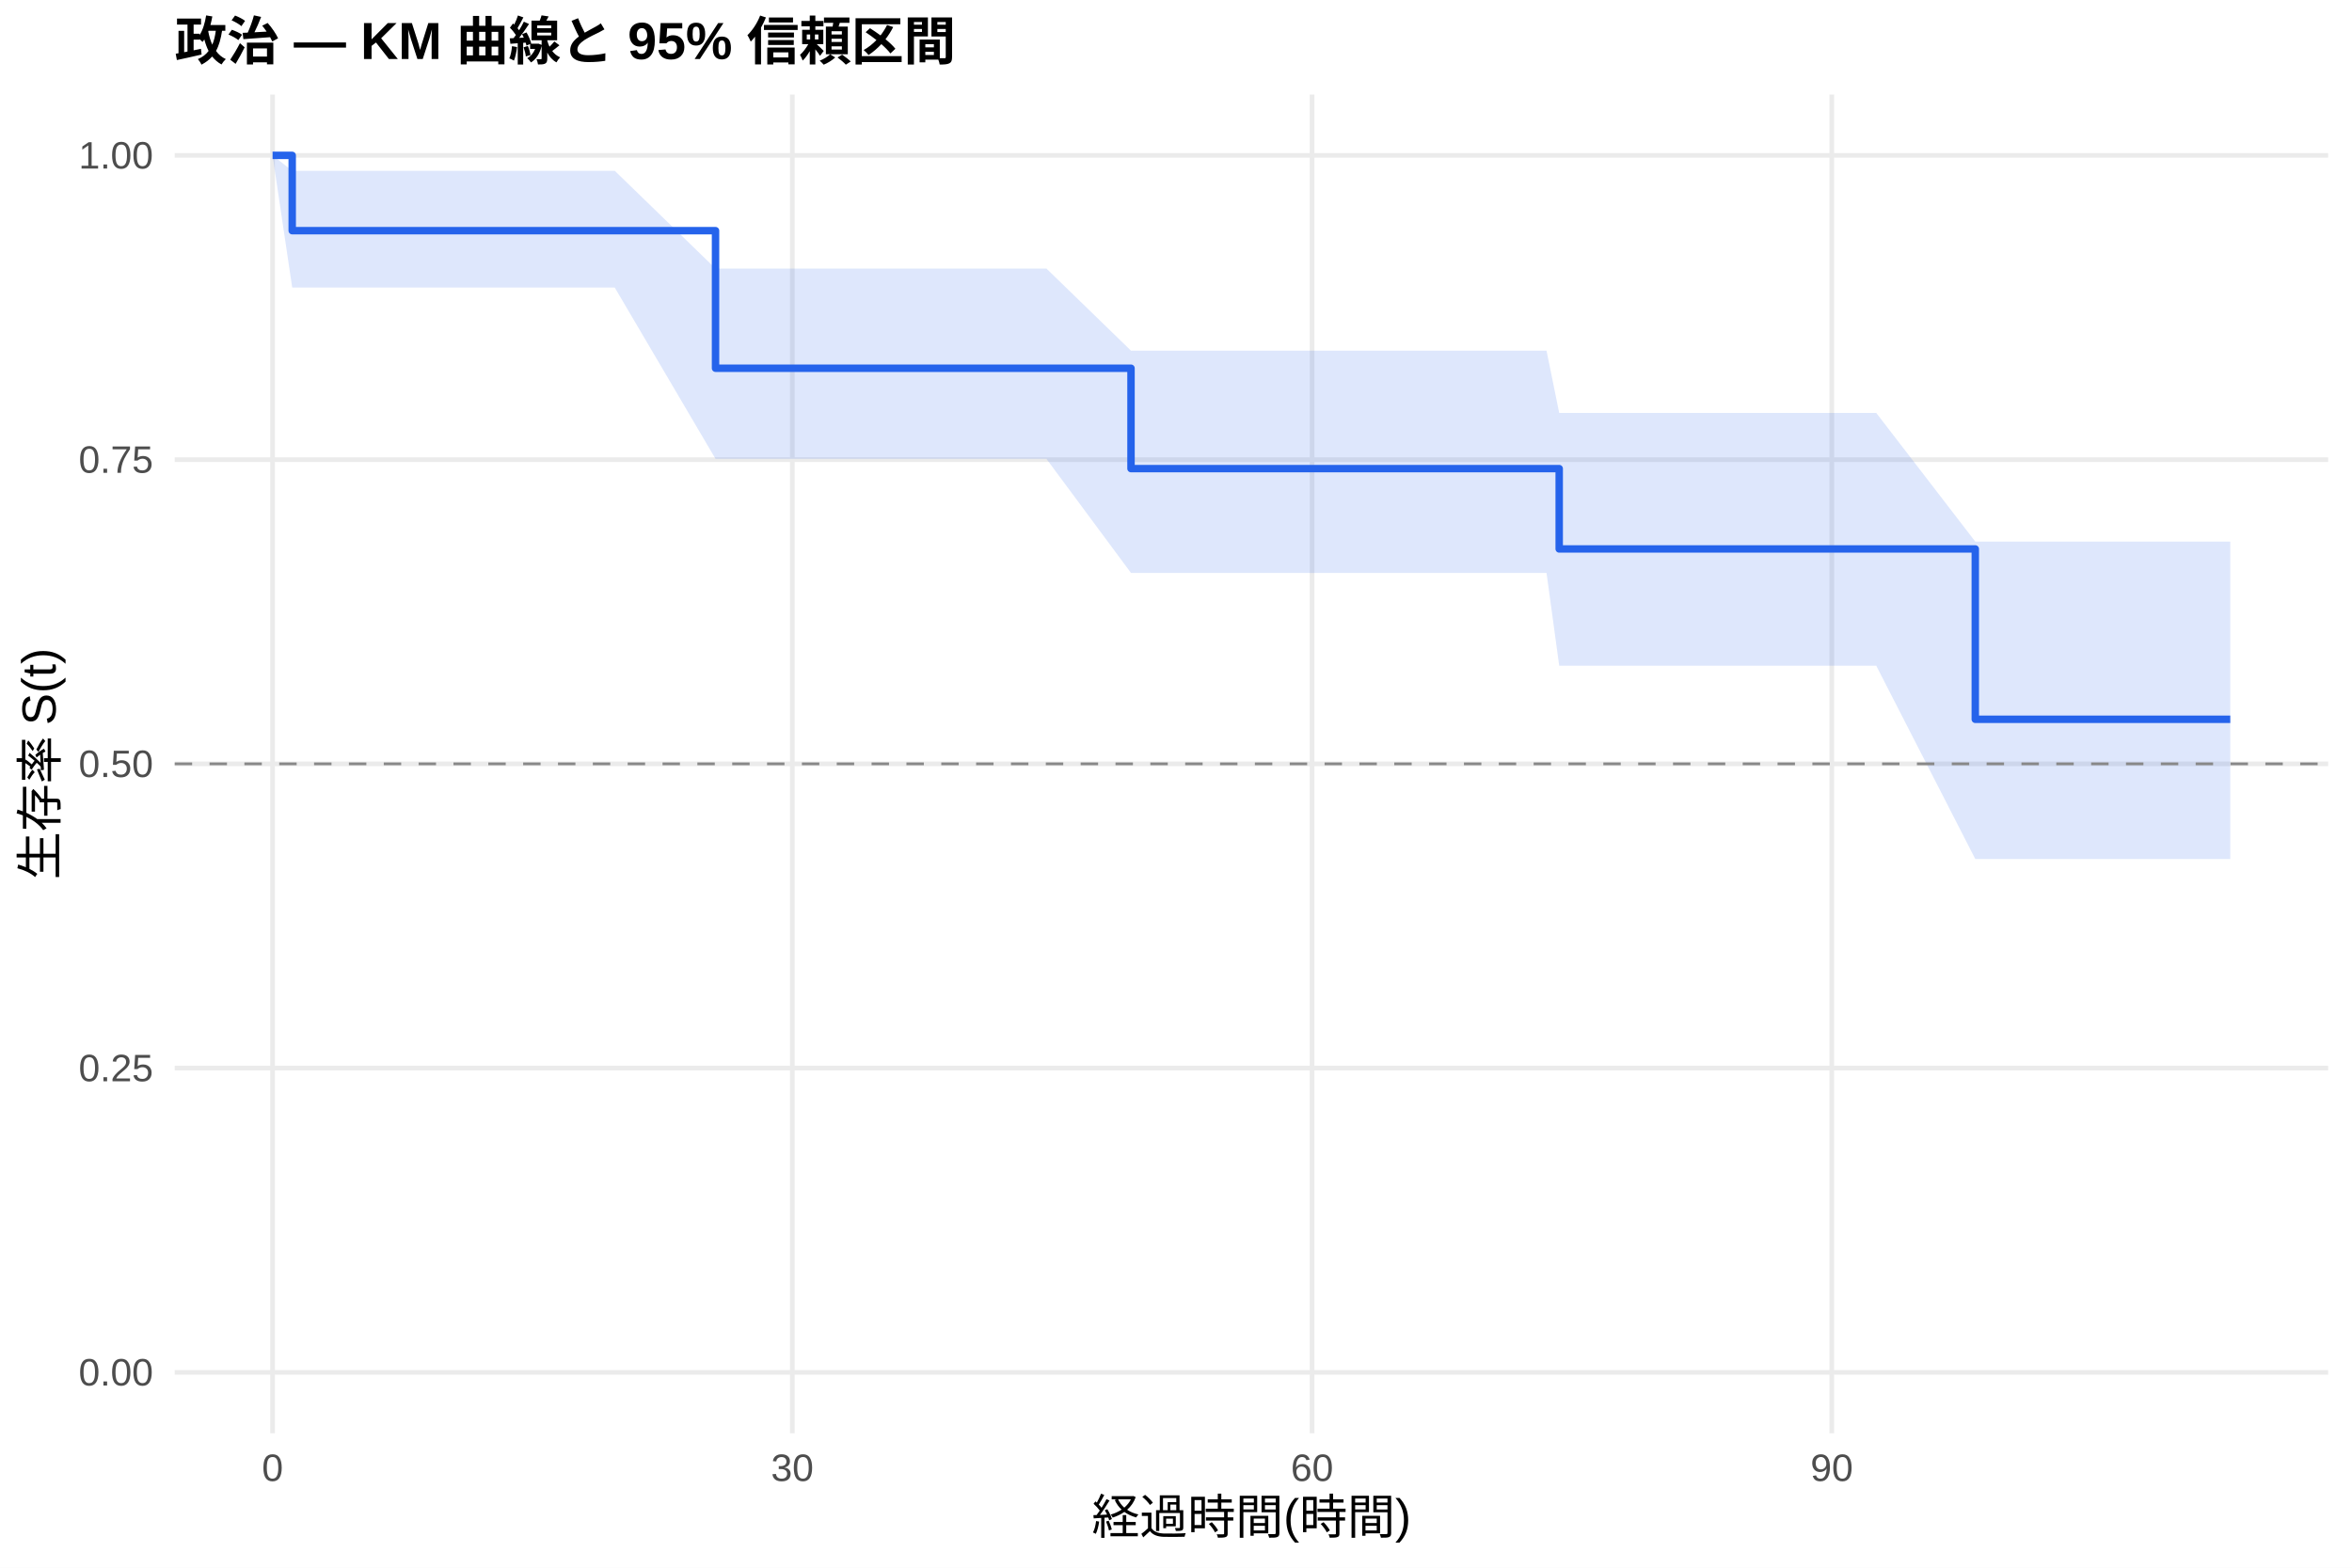
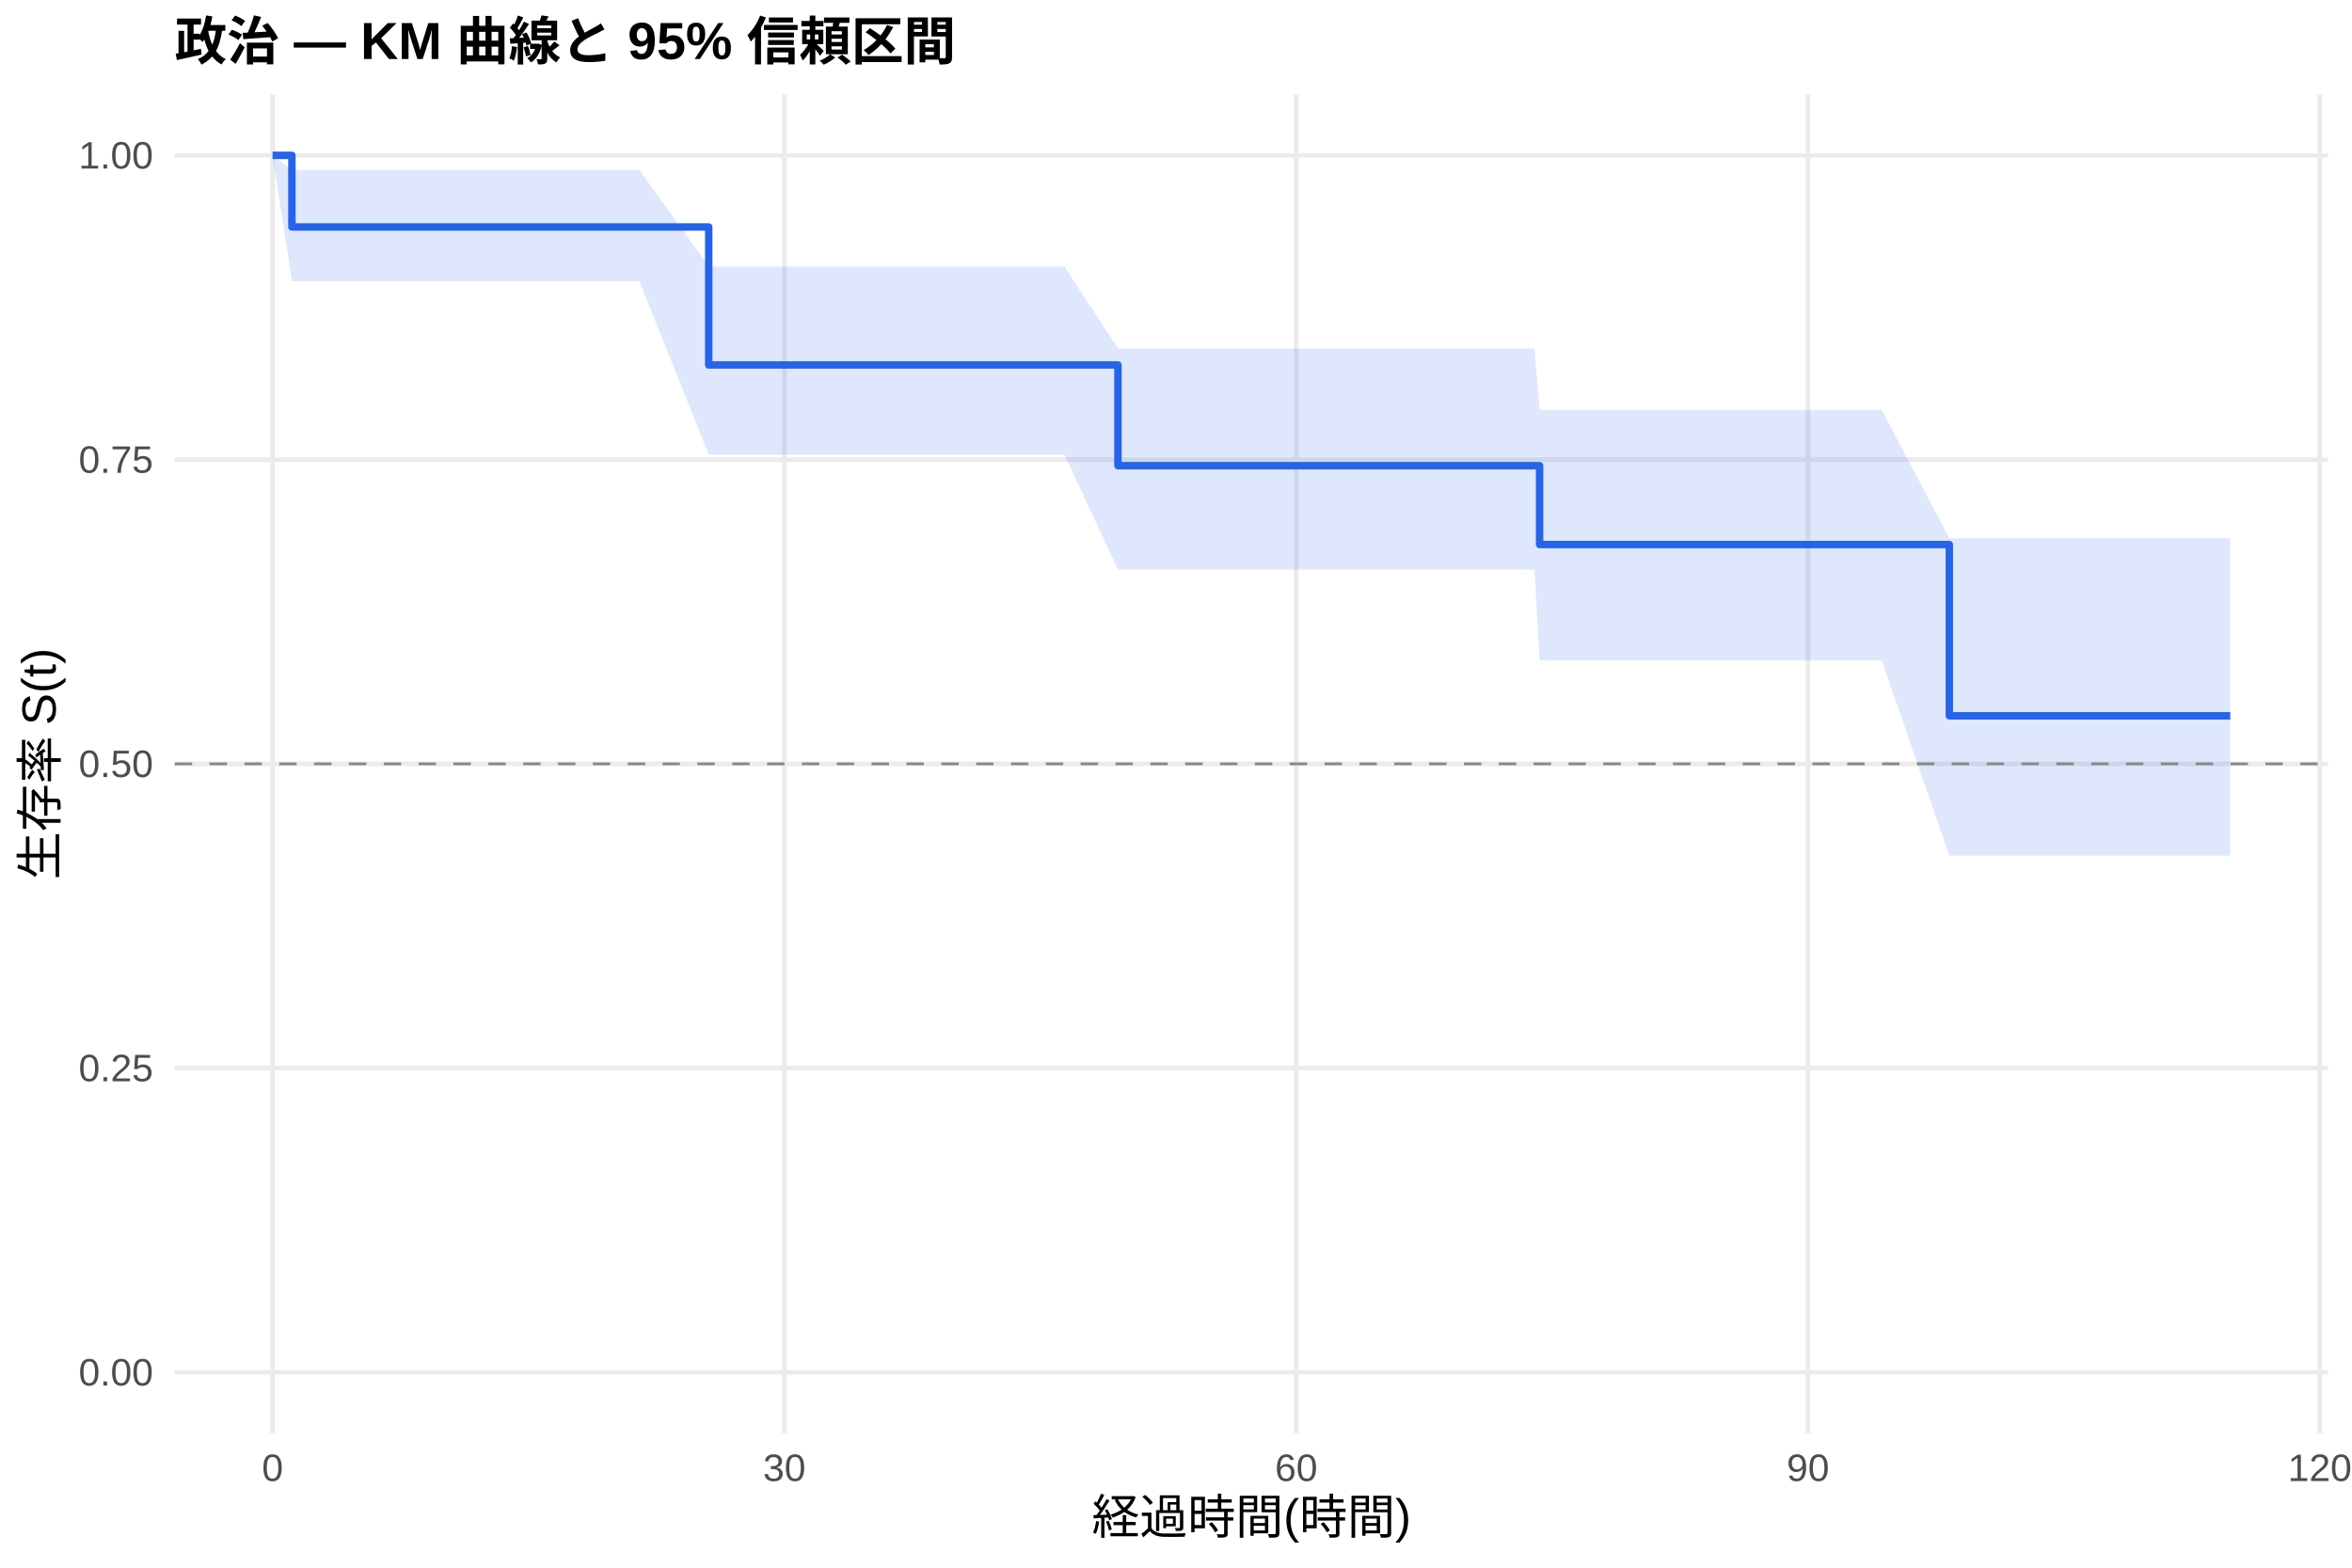
<svg xmlns="http://www.w3.org/2000/svg" width="540.00pt" height="360.00pt" viewBox="0 0 540.00 360.00">
  <g class="svglite">
    <defs>
      <style type="text/css">
    .svglite line, .svglite polyline, .svglite polygon, .svglite path, .svglite rect, .svglite circle {
      fill: none;
      stroke: #000000;
      stroke-linecap: round;
      stroke-linejoin: round;
      stroke-miterlimit: 10.00;
    }
    .svglite text {
      white-space: pre;
    }
    .svglite g.glyphgroup path {
      fill: inherit;
      stroke: none;
    }
  </style>
    </defs>
    <rect width="100%" height="100%" style="stroke: none; fill: #FFFFFF;" />
    <defs>
      <clipPath id="cpMC4wMHw1NDAuMDB8MC4wMHwzNjAuMDA=">
        <rect x="0.00" y="0.00" width="540.00" height="360.00" />
      </clipPath>
    </defs>
    <g clip-path="url(#cpMC4wMHw1NDAuMDB8MC4wMHwzNjAuMDA=)">
      <rect x="0" y="0.00" width="540.00" height="360.00" style="stroke-width: 1.07; stroke: none; fill: #FFFFFF;" />
    </g>
    <defs>
      <clipPath id="cpNDAuMTF8NTM0LjUyfDIxLjcxfDMyOS4xMg==">
        <rect x="40.11" y="21.71" width="494.41" height="307.41" />
      </clipPath>
    </defs>
    <g clip-path="url(#cpNDAuMTF8NTM0LjUyfDIxLjcxfDMyOS4xMg==)">
      <polyline points="40.11,315.14 534.52,315.14 " style="stroke-width: 1.07; stroke: #EBEBEB; stroke-linecap: butt;" />
      <polyline points="40.11,245.28 534.52,245.28 " style="stroke-width: 1.07; stroke: #EBEBEB; stroke-linecap: butt;" />
      <polyline points="40.11,175.41 534.52,175.41 " style="stroke-width: 1.07; stroke: #EBEBEB; stroke-linecap: butt;" />
      <polyline points="40.11,105.55 534.52,105.55 " style="stroke-width: 1.07; stroke: #EBEBEB; stroke-linecap: butt;" />
      <polyline points="40.11,35.68 534.52,35.68 " style="stroke-width: 1.07; stroke: #EBEBEB; stroke-linecap: butt;" />
      <polyline points="62.58,329.12 62.58,21.71 " style="stroke-width: 1.07; stroke: #EBEBEB; stroke-linecap: butt;" />
-       <polyline points="181.91,329.12 181.91,21.71 " style="stroke-width: 1.07; stroke: #EBEBEB; stroke-linecap: butt;" />
-       <polyline points="301.24,329.12 301.24,21.71 " style="stroke-width: 1.07; stroke: #EBEBEB; stroke-linecap: butt;" />
-       <polyline points="420.56,329.12 420.56,21.71 " style="stroke-width: 1.07; stroke: #EBEBEB; stroke-linecap: butt;" />
-       <polygon points="62.58,35.68 67.09,39.22 68.35,39.22 71.80,39.22 78.63,39.22 83.86,39.22 93.41,39.22 105.08,39.22 141.14,39.22 164.28,61.67 179.19,61.67 207.43,61.67 240.25,61.67 259.67,80.53 260.00,80.53 266.96,80.53 270.15,80.53 295.93,80.53 322.45,80.53 325.70,80.53 331.66,80.53 335.38,80.53 346.45,80.53 349.83,80.53 355.07,80.53 357.98,94.82 358.65,94.82 370.31,94.82 383.24,94.82 398.09,94.82 410.62,94.82 421.16,94.82 427.06,94.82 430.77,94.82 453.51,124.37 466.17,124.37 502.04,124.37 512.05,124.37 512.05,197.26 502.04,197.26 466.17,197.26 453.51,197.26 430.77,152.87 427.06,152.87 421.16,152.87 410.62,152.87 398.09,152.87 383.24,152.87 370.31,152.87 358.65,152.87 357.98,152.87 355.07,131.57 349.83,131.57 346.45,131.57 335.38,131.57 331.66,131.57 325.70,131.57 322.45,131.57 295.93,131.57 270.15,131.57 266.96,131.57 260.00,131.57 259.67,131.57 240.25,105.37 207.43,105.37 179.19,105.37 164.28,105.37 141.14,66.03 105.08,66.03 93.41,66.03 83.86,66.03 78.63,66.03 71.80,66.03 68.35,66.03 67.09,66.03 62.58,35.68 " style="stroke-width: 0.00; stroke: none; stroke-linecap: butt; fill: #2563EB; fill-opacity: 0.15;" />
-       <polyline points="62.58,35.68 67.09,39.22 68.35,39.22 71.80,39.22 78.63,39.22 83.86,39.22 93.41,39.22 105.08,39.22 141.14,39.22 164.28,61.67 179.19,61.67 207.43,61.67 240.25,61.67 259.67,80.53 260.00,80.53 266.96,80.53 270.15,80.53 295.93,80.53 322.45,80.53 325.70,80.53 331.66,80.53 335.38,80.53 346.45,80.53 349.83,80.53 355.07,80.53 357.98,94.82 358.65,94.82 370.31,94.82 383.24,94.82 398.09,94.82 410.62,94.82 421.16,94.82 427.06,94.82 430.77,94.82 453.51,124.37 466.17,124.37 502.04,124.37 512.05,124.37 " style="stroke-width: 1.07; stroke: none; stroke-linecap: butt;" />
-       <polyline points="512.05,197.26 502.04,197.26 466.17,197.26 453.51,197.26 430.77,152.87 427.06,152.87 421.16,152.87 410.62,152.87 398.09,152.87 383.24,152.87 370.31,152.87 358.65,152.87 357.98,152.87 355.07,131.57 349.83,131.57 346.45,131.57 335.38,131.57 331.66,131.57 325.70,131.57 322.45,131.57 295.93,131.57 270.15,131.57 266.96,131.57 260.00,131.57 259.67,131.57 240.25,105.37 207.43,105.37 179.19,105.37 164.28,105.37 141.14,66.03 105.08,66.03 93.41,66.03 83.86,66.03 78.63,66.03 71.80,66.03 68.35,66.03 67.09,66.03 62.58,35.68 " style="stroke-width: 1.07; stroke: none; stroke-linecap: butt;" />
-       <polyline points="62.58,35.68 67.09,35.68 67.09,52.97 68.35,52.97 68.35,52.97 71.80,52.97 71.80,52.97 78.63,52.97 78.63,52.97 83.86,52.97 83.86,52.97 93.41,52.97 93.41,52.97 105.08,52.97 105.08,52.97 141.14,52.97 141.14,52.97 164.28,52.97 164.28,84.56 179.19,84.56 179.19,84.56 207.43,84.56 207.43,84.56 240.25,84.56 240.25,84.56 259.67,84.56 259.67,107.61 260.00,107.61 260.00,107.61 266.96,107.61 266.96,107.61 270.15,107.61 270.15,107.61 295.93,107.61 295.93,107.61 322.45,107.61 322.45,107.61 325.70,107.61 325.70,107.61 331.66,107.61 331.66,107.61 335.38,107.61 335.38,107.61 346.45,107.61 346.45,107.61 349.83,107.61 349.83,107.61 355.07,107.61 355.07,107.61 357.98,107.61 357.98,126.06 358.65,126.06 358.65,126.06 370.31,126.06 370.31,126.06 383.24,126.06 383.24,126.06 398.09,126.06 398.09,126.06 410.62,126.06 410.62,126.06 421.16,126.06 421.16,126.06 427.06,126.06 427.06,126.06 430.77,126.06 430.77,126.06 453.51,126.06 453.51,165.18 466.17,165.18 466.17,165.18 502.04,165.18 502.04,165.18 512.05,165.18 512.05,165.18 " style="stroke-width: 1.71; stroke: #2563EB; stroke-linecap: butt;" />
+       <polyline points="180.09,329.12 180.09,21.71 " style="stroke-width: 1.07; stroke: #EBEBEB; stroke-linecap: butt;" />
+       <polyline points="297.60,329.12 297.60,21.71 " style="stroke-width: 1.07; stroke: #EBEBEB; stroke-linecap: butt;" />
+       <polyline points="415.10,329.12 415.10,21.71 " style="stroke-width: 1.07; stroke: #EBEBEB; stroke-linecap: butt;" />
+       <polyline points="532.61,329.12 532.61,21.71 " style="stroke-width: 1.07; stroke: #EBEBEB; stroke-linecap: butt;" />
+       <polygon points="62.58,35.68 67.02,39.04 69.44,39.04 75.12,39.04 78.51,39.04 85.24,39.04 90.39,39.04 99.79,39.04 111.28,39.04 146.80,39.04 162.72,61.20 184.27,61.20 212.08,61.20 244.39,61.20 256.67,80.02 263.85,80.02 270.70,80.02 273.83,80.02 299.23,80.02 325.34,80.02 328.54,80.02 334.42,80.02 338.07,80.02 348.97,80.02 352.30,80.02 353.48,94.10 357.46,94.10 360.99,94.10 372.48,94.10 385.20,94.10 399.83,94.10 412.17,94.10 422.55,94.10 428.36,94.10 432.01,94.10 447.55,123.60 466.87,123.60 502.19,123.60 512.05,123.60 512.05,196.47 502.19,196.47 466.87,196.47 447.55,196.47 432.01,151.66 428.36,151.66 422.55,151.66 412.17,151.66 399.83,151.66 385.20,151.66 372.48,151.66 360.99,151.66 357.46,151.66 353.48,151.66 352.30,130.79 348.97,130.79 338.07,130.79 334.42,130.79 328.54,130.79 325.34,130.79 299.23,130.79 273.83,130.79 270.70,130.79 263.85,130.79 256.67,130.79 244.39,104.40 212.08,104.40 184.27,104.40 162.72,104.40 146.80,64.58 111.28,64.58 99.79,64.58 90.39,64.58 85.24,64.58 78.51,64.58 75.12,64.58 69.44,64.58 67.02,64.58 62.58,35.68 " style="stroke-width: 0.00; stroke: none; stroke-linecap: butt; fill: #2563EB; fill-opacity: 0.15;" />
+       <polyline points="62.58,35.68 67.02,39.04 69.44,39.04 75.12,39.04 78.51,39.04 85.24,39.04 90.39,39.04 99.79,39.04 111.28,39.04 146.80,39.04 162.72,61.20 184.27,61.20 212.08,61.20 244.39,61.20 256.67,80.02 263.85,80.02 270.70,80.02 273.83,80.02 299.23,80.02 325.34,80.02 328.54,80.02 334.42,80.02 338.07,80.02 348.97,80.02 352.30,80.02 353.48,94.10 357.46,94.10 360.99,94.10 372.48,94.10 385.20,94.10 399.83,94.10 412.17,94.10 422.55,94.10 428.36,94.10 432.01,94.10 447.55,123.60 466.87,123.60 502.19,123.60 512.05,123.60 " style="stroke-width: 1.07; stroke: none; stroke-linecap: butt;" />
+       <polyline points="512.05,196.47 502.19,196.47 466.87,196.47 447.55,196.47 432.01,151.66 428.36,151.66 422.55,151.66 412.17,151.66 399.83,151.66 385.20,151.66 372.48,151.66 360.99,151.66 357.46,151.66 353.48,151.66 352.30,130.79 348.97,130.79 338.07,130.79 334.42,130.79 328.54,130.79 325.34,130.79 299.23,130.79 273.83,130.79 270.70,130.79 263.85,130.79 256.67,130.79 244.39,104.40 212.08,104.40 184.27,104.40 162.72,104.40 146.80,64.58 111.28,64.58 99.79,64.58 90.39,64.58 85.24,64.58 78.51,64.58 75.12,64.58 69.44,64.58 67.02,64.58 62.58,35.68 " style="stroke-width: 1.07; stroke: none; stroke-linecap: butt;" />
+       <polyline points="62.58,35.68 67.02,35.68 67.02,52.12 69.44,52.12 69.44,52.12 75.12,52.12 75.12,52.12 78.51,52.12 78.51,52.12 85.24,52.12 85.24,52.12 90.39,52.12 90.39,52.12 99.79,52.12 99.79,52.12 111.28,52.12 111.28,52.12 146.80,52.12 146.80,52.12 162.72,52.12 162.72,83.81 184.27,83.81 184.27,83.81 212.08,83.81 212.08,83.81 244.39,83.81 244.39,83.81 256.67,83.81 256.67,106.94 263.85,106.94 263.85,106.94 270.70,106.94 270.70,106.94 273.83,106.94 273.83,106.94 299.23,106.94 299.23,106.94 325.34,106.94 325.34,106.94 328.54,106.94 328.54,106.94 334.42,106.94 334.42,106.94 338.07,106.94 338.07,106.94 348.97,106.94 348.97,106.94 352.30,106.94 352.30,106.94 353.48,106.94 353.48,125.05 357.46,125.05 357.46,125.05 360.99,125.05 360.99,125.05 372.48,125.05 372.48,125.05 385.20,125.05 385.20,125.05 399.83,125.05 399.83,125.05 412.17,125.05 412.17,125.05 422.55,125.05 422.55,125.05 428.36,125.05 428.36,125.05 432.01,125.05 432.01,125.05 447.55,125.05 447.55,164.38 466.87,164.38 466.87,164.38 502.19,164.38 502.19,164.38 512.05,164.38 512.05,164.38 " style="stroke-width: 1.71; stroke: #2563EB; stroke-linecap: butt;" />
      <line x1="40.11" y1="175.41" x2="534.52" y2="175.41" style="stroke-width: 0.64; stroke: #888888; stroke-dasharray: 4.00,4.00; stroke-linecap: butt;" />
    </g>
    <g clip-path="url(#cpMC4wMHw1NDAuMDB8MC4wMHwzNjAuMDA=)">
      <text x="35.18" y="318.17" text-anchor="end" style="font-size: 8.80px;fill: #4D4D4D; font-family: &quot;Liberation Sans&quot;;" textLength="17.11px" lengthAdjust="spacingAndGlyphs">0.00</text>
      <text x="35.18" y="248.30" text-anchor="end" style="font-size: 8.80px;fill: #4D4D4D; font-family: &quot;Liberation Sans&quot;;" textLength="17.11px" lengthAdjust="spacingAndGlyphs">0.25</text>
      <text x="35.18" y="178.44" text-anchor="end" style="font-size: 8.80px;fill: #4D4D4D; font-family: &quot;Liberation Sans&quot;;" textLength="17.11px" lengthAdjust="spacingAndGlyphs">0.50</text>
      <text x="35.18" y="108.57" text-anchor="end" style="font-size: 8.80px;fill: #4D4D4D; font-family: &quot;Liberation Sans&quot;;" textLength="17.11px" lengthAdjust="spacingAndGlyphs">0.75</text>
      <text x="35.18" y="38.71" text-anchor="end" style="font-size: 8.80px;fill: #4D4D4D; font-family: &quot;Liberation Sans&quot;;" textLength="17.11px" lengthAdjust="spacingAndGlyphs">1.00</text>
      <text x="62.58" y="340.10" text-anchor="middle" style="font-size: 8.80px;fill: #4D4D4D; font-family: &quot;Liberation Sans&quot;;" textLength="4.89px" lengthAdjust="spacingAndGlyphs">0</text>
-       <text x="181.91" y="340.10" text-anchor="middle" style="font-size: 8.80px;fill: #4D4D4D; font-family: &quot;Liberation Sans&quot;;" textLength="9.78px" lengthAdjust="spacingAndGlyphs">30</text>
-       <text x="301.24" y="340.10" text-anchor="middle" style="font-size: 8.80px;fill: #4D4D4D; font-family: &quot;Liberation Sans&quot;;" textLength="9.78px" lengthAdjust="spacingAndGlyphs">60</text>
-       <text x="420.56" y="340.10" text-anchor="middle" style="font-size: 8.80px;fill: #4D4D4D; font-family: &quot;Liberation Sans&quot;;" textLength="9.78px" lengthAdjust="spacingAndGlyphs">90</text>
+       <text x="180.09" y="340.10" text-anchor="middle" style="font-size: 8.80px;fill: #4D4D4D; font-family: &quot;Liberation Sans&quot;;" textLength="9.78px" lengthAdjust="spacingAndGlyphs">30</text>
+       <text x="297.60" y="340.10" text-anchor="middle" style="font-size: 8.80px;fill: #4D4D4D; font-family: &quot;Liberation Sans&quot;;" textLength="9.78px" lengthAdjust="spacingAndGlyphs">60</text>
+       <text x="415.10" y="340.10" text-anchor="middle" style="font-size: 8.80px;fill: #4D4D4D; font-family: &quot;Liberation Sans&quot;;" textLength="9.78px" lengthAdjust="spacingAndGlyphs">90</text>
+       <text x="532.61" y="340.10" text-anchor="middle" style="font-size: 8.80px;fill: #4D4D4D; font-family: &quot;Liberation Sans&quot;;" textLength="14.67px" lengthAdjust="spacingAndGlyphs">120</text>
      <text x="287.32" y="352.24" text-anchor="middle" style="font-size: 11.00px; font-family: &quot;Liberation Sans&quot;;" textLength="73.31px" lengthAdjust="spacingAndGlyphs">経過時間(時間)</text>
      <text transform="translate(13.05,175.41) rotate(-90)" text-anchor="middle" style="font-size: 11.00px; font-family: &quot;Liberation Sans&quot;;" textLength="53.78px" lengthAdjust="spacingAndGlyphs">生存率 S(t)</text>
      <text x="40.11" y="13.74" style="font-size: 12.00px; font-weight: bold; font-family: &quot;Liberation Sans&quot;;" textLength="179.33px" lengthAdjust="spacingAndGlyphs">政治 — KM 曲線と 95% 信頼区間</text>
    </g>
  </g>
</svg>
